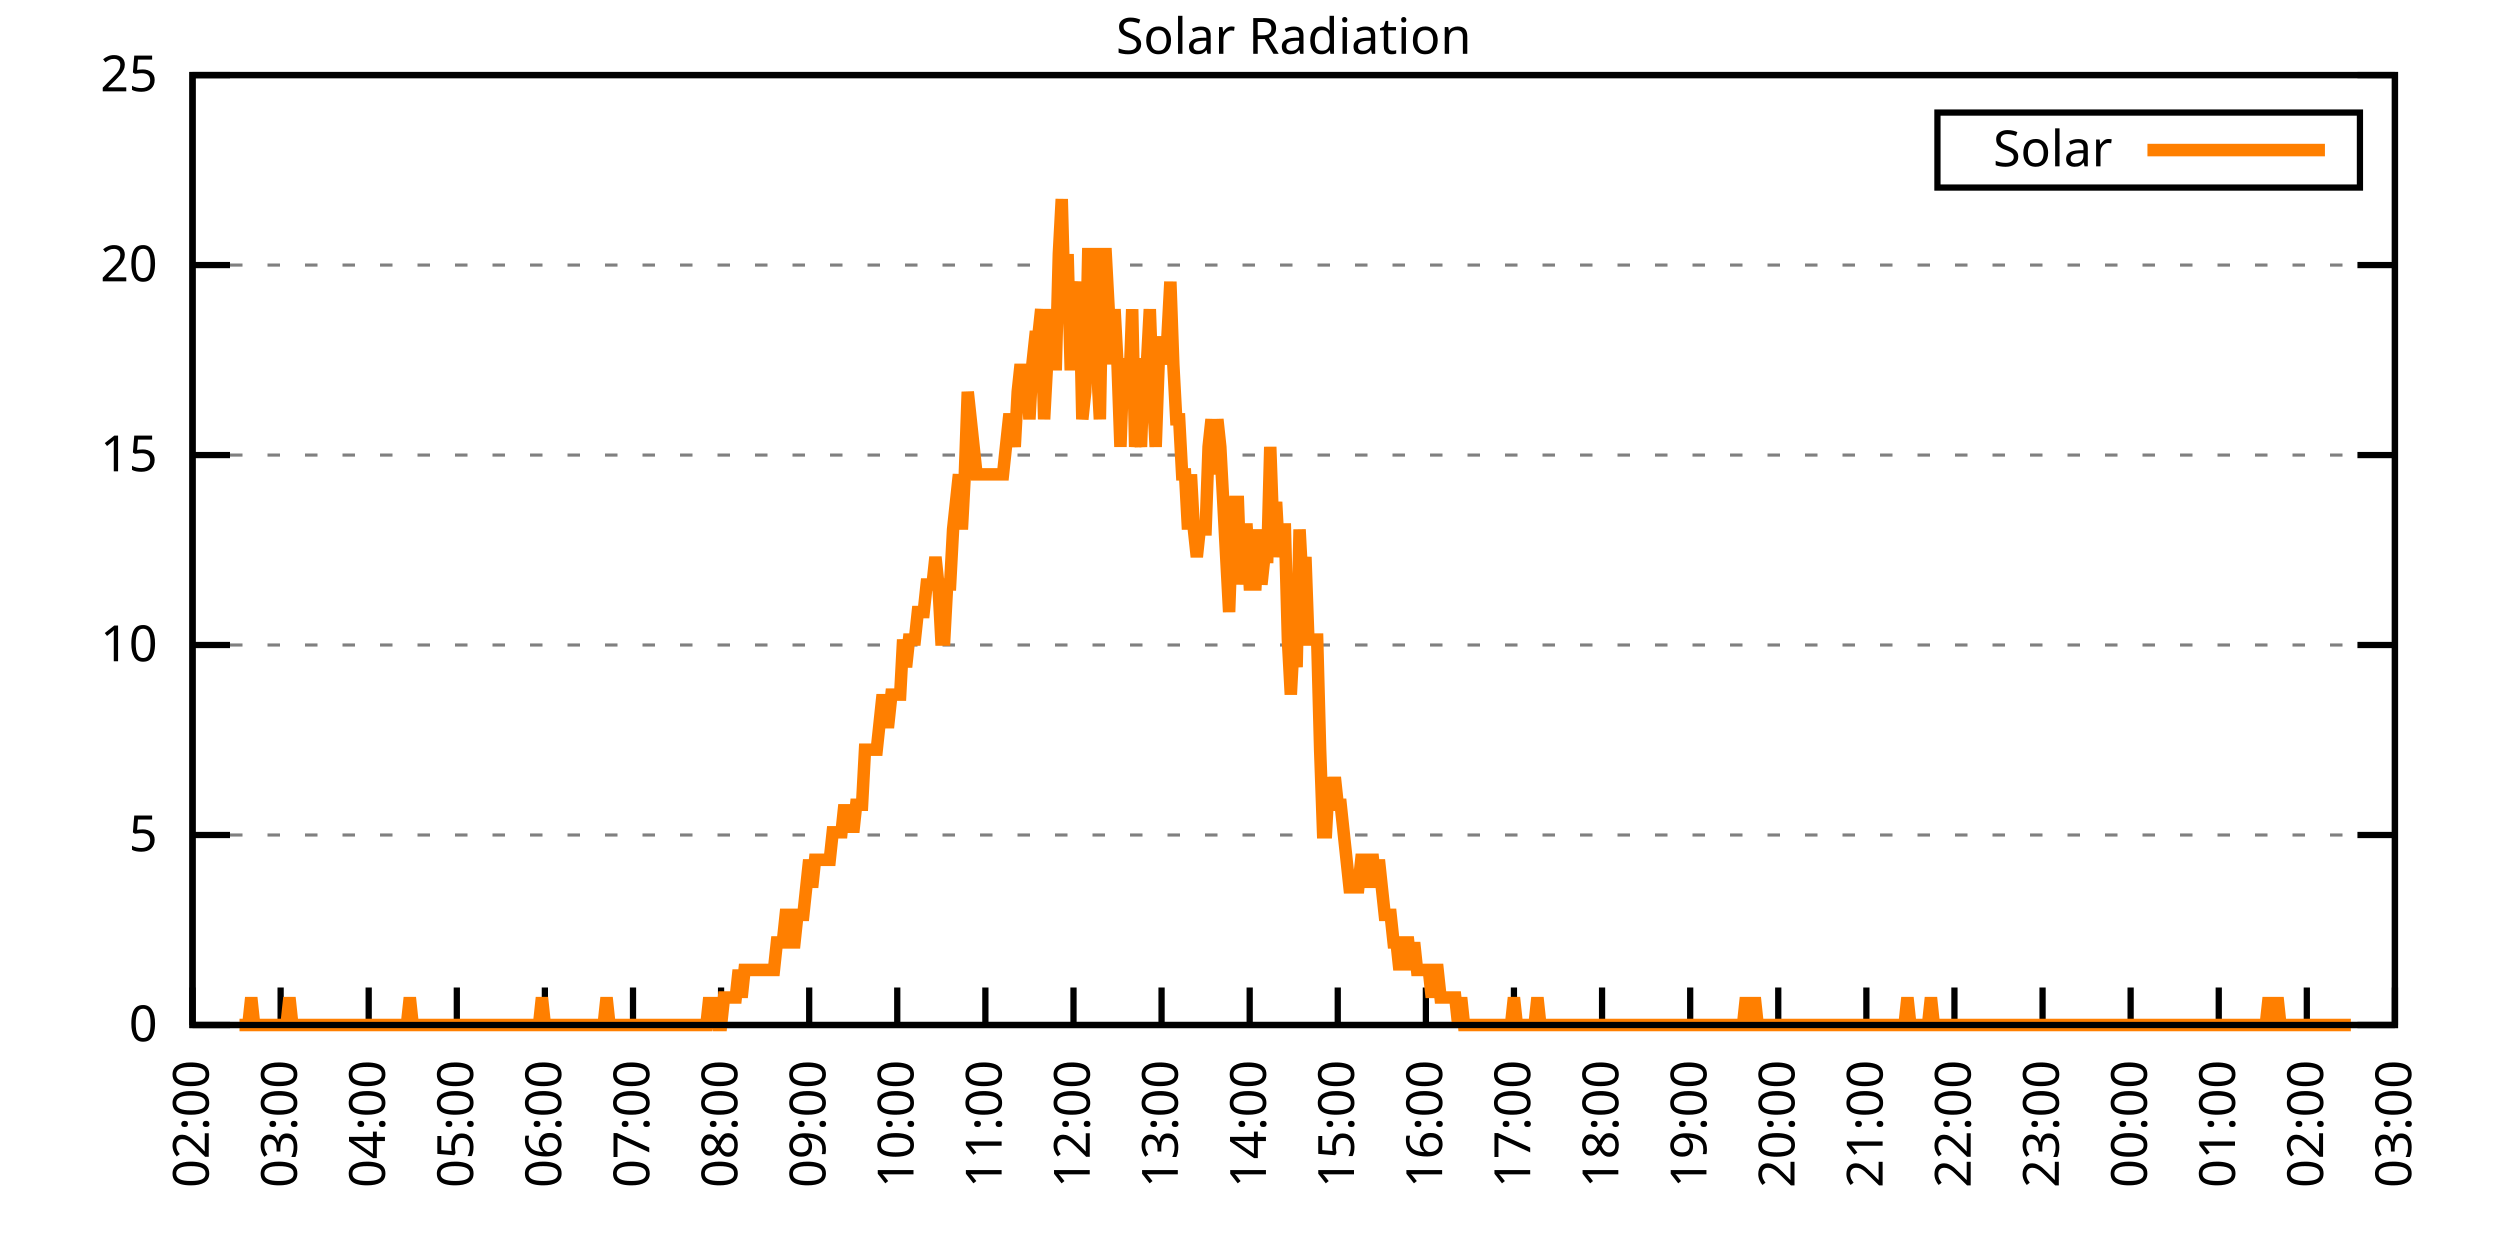
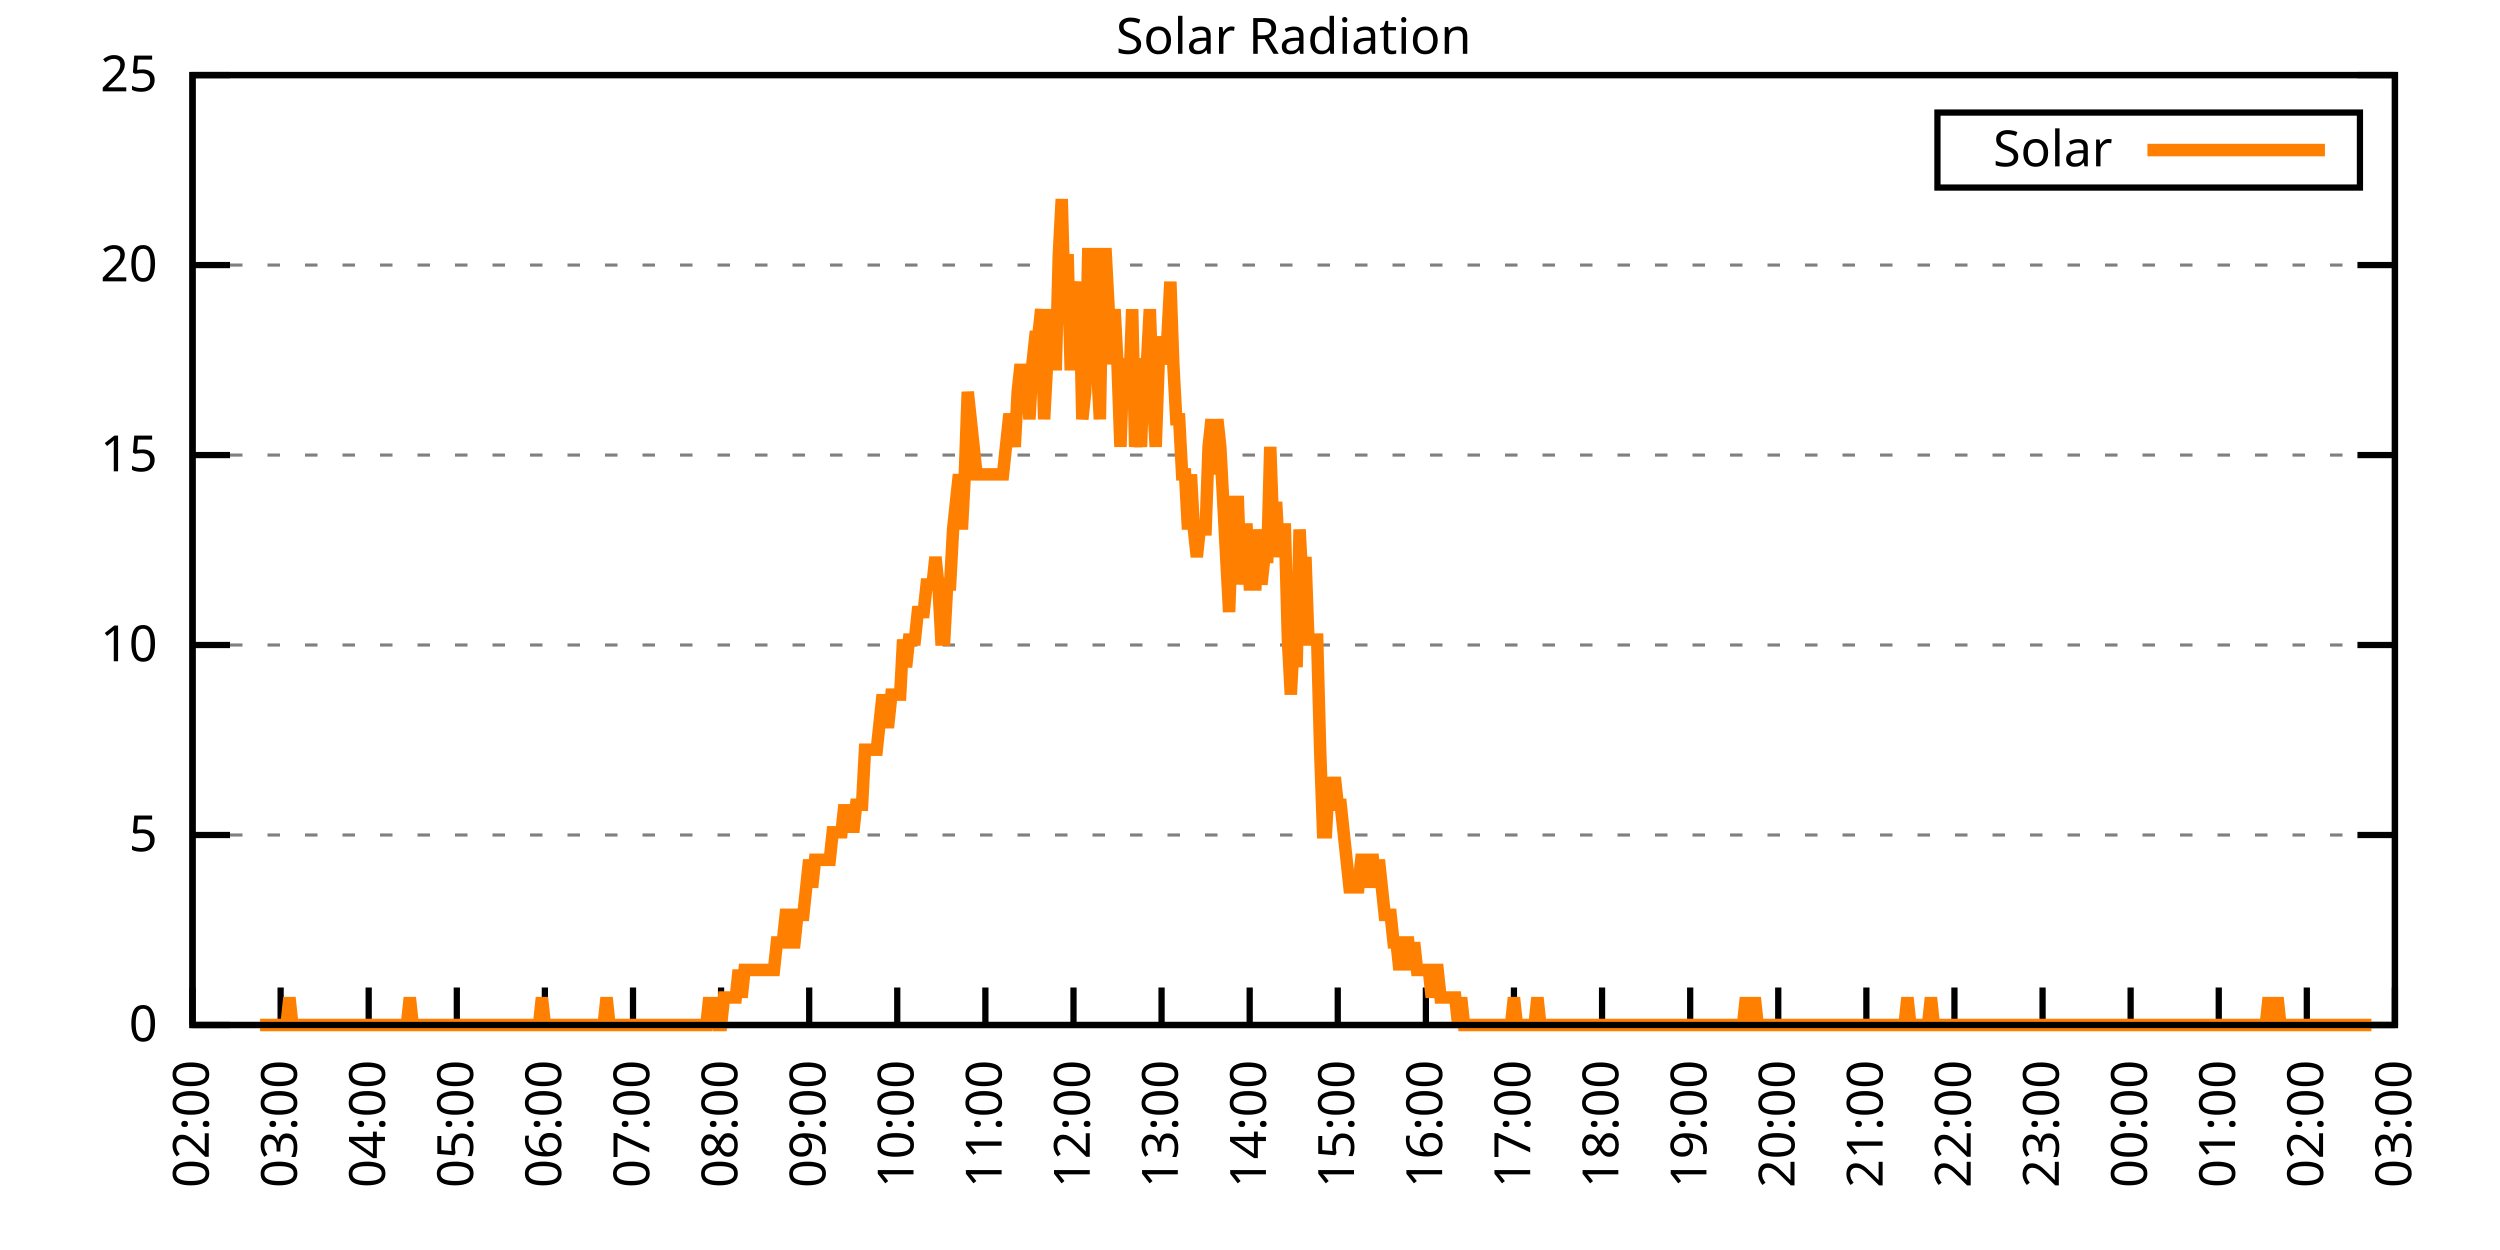
<svg xmlns="http://www.w3.org/2000/svg" xmlns:xlink="http://www.w3.org/1999/xlink" width="400" height="200" viewBox="0 0 400 200">
  <g id="gnuplot_canvas">
    <rect x="0" y="0" width="400" height="200" fill="none" />
    <defs>
      <circle id="gpDot" r="0.5" stroke-width="0.5" stroke="currentColor" />
      <path id="gpPt0" stroke-width="0.333" stroke="currentColor" d="M-1,0 h2 M0,-1 v2" />
      <path id="gpPt1" stroke-width="0.333" stroke="currentColor" d="M-1,-1 L1,1 M1,-1 L-1,1" />
      <path id="gpPt2" stroke-width="0.333" stroke="currentColor" d="M-1,0 L1,0 M0,-1 L0,1 M-1,-1 L1,1 M-1,1 L1,-1" />
      <rect id="gpPt3" stroke-width="0.333" stroke="currentColor" x="-1" y="-1" width="2" height="2" />
      <rect id="gpPt4" stroke-width="0.333" stroke="currentColor" fill="currentColor" x="-1" y="-1" width="2" height="2" />
      <circle id="gpPt5" stroke-width="0.333" stroke="currentColor" cx="0" cy="0" r="1" />
      <use xlink:href="#gpPt5" id="gpPt6" fill="currentColor" stroke="none" />
      <path id="gpPt7" stroke-width="0.333" stroke="currentColor" d="M0,-1.33 L-1.33,0.67 L1.33,0.67 z" />
      <use xlink:href="#gpPt7" id="gpPt8" fill="currentColor" stroke="none" />
      <use xlink:href="#gpPt7" id="gpPt9" stroke="currentColor" transform="rotate(180)" />
      <use xlink:href="#gpPt9" id="gpPt10" fill="currentColor" stroke="none" />
      <use xlink:href="#gpPt3" id="gpPt11" stroke="currentColor" transform="rotate(45)" />
      <use xlink:href="#gpPt11" id="gpPt12" fill="currentColor" stroke="none" />
      <path id="gpPt13" stroke-width="0.333" stroke="currentColor" d="M0,1.330 L1.265,0.411 L0.782,-1.067 L-0.782,-1.076 L-1.265,0.411 z" />
      <use xlink:href="#gpPt13" id="gpPt14" fill="currentColor" stroke="none" />
      <filter id="textbox" filterUnits="objectBoundingBox" x="0" y="0" height="1" width="1">
        <feFlood flood-color="white" flood-opacity="1" result="bgnd" />
        <feComposite in="SourceGraphic" in2="bgnd" operator="atop" />
      </filter>
      <filter id="greybox" filterUnits="objectBoundingBox" x="0" y="0" height="1" width="1">
        <feFlood flood-color="lightgrey" flood-opacity="1" result="grey" />
        <feComposite in="SourceGraphic" in2="grey" operator="atop" />
      </filter>
    </defs>
    <g fill="none" color="white" stroke="currentColor" stroke-width="1.00" stroke-linecap="butt" stroke-linejoin="miter">
</g>
    <g fill="none" color="black" stroke="currentColor" stroke-width="1.00" stroke-linecap="butt" stroke-linejoin="miter">
      <g stroke="none" shape-rendering="crispEdges">
        <polygon fill="rgb(255, 255, 255)" points="30.80,164.00 383.18,164.00 383.18,12.02 30.80,12.02 " />
      </g>
    </g>
    <g fill="none" color="black" stroke="currentColor" stroke-width="1.00" stroke-linecap="butt" stroke-linejoin="miter">
</g>
    <g fill="none" color="black" stroke="black" stroke-width="0.50" stroke-linecap="butt" stroke-linejoin="miter">
</g>
    <g fill="none" color="gray" stroke="currentColor" stroke-width="0.50" stroke-linecap="butt" stroke-linejoin="miter">
      <path stroke="gray" stroke-dasharray="2,4" class="gridline" d="M30.80,164.00 L383.19,164.00  " />
    </g>
    <g fill="none" color="gray" stroke="gray" stroke-width="1.00" stroke-linecap="butt" stroke-linejoin="miter">
</g>
    <g fill="none" color="black" stroke="currentColor" stroke-width="1.00" stroke-linecap="butt" stroke-linejoin="miter">
      <path stroke="black" d="M30.80,164.00 L36.80,164.00 M383.19,164.00 L377.19,164.00  " />
      <g transform="translate(25.20,166.60)" stroke="none" fill="black" font-family="Sans" font-size="8.00" text-anchor="end">
        <text>
          <tspan font-family="Sans"> 0</tspan>
        </text>
      </g>
    </g>
    <g fill="none" color="black" stroke="currentColor" stroke-width="1.00" stroke-linecap="butt" stroke-linejoin="miter">
</g>
    <g fill="none" color="black" stroke="black" stroke-width="0.50" stroke-linecap="butt" stroke-linejoin="miter">
</g>
    <g fill="none" color="gray" stroke="currentColor" stroke-width="0.50" stroke-linecap="butt" stroke-linejoin="miter">
      <path stroke="gray" stroke-dasharray="2,4" class="gridline" d="M30.80,133.60 L383.19,133.60  " />
    </g>
    <g fill="none" color="gray" stroke="gray" stroke-width="1.00" stroke-linecap="butt" stroke-linejoin="miter">
</g>
    <g fill="none" color="black" stroke="currentColor" stroke-width="1.00" stroke-linecap="butt" stroke-linejoin="miter">
      <path stroke="black" d="M30.80,133.60 L36.80,133.60 M383.19,133.60 L377.19,133.60  " />
      <g transform="translate(25.20,136.20)" stroke="none" fill="black" font-family="Sans" font-size="8.00" text-anchor="end">
        <text>
          <tspan font-family="Sans"> 5</tspan>
        </text>
      </g>
    </g>
    <g fill="none" color="black" stroke="currentColor" stroke-width="1.00" stroke-linecap="butt" stroke-linejoin="miter">
</g>
    <g fill="none" color="black" stroke="black" stroke-width="0.50" stroke-linecap="butt" stroke-linejoin="miter">
</g>
    <g fill="none" color="gray" stroke="currentColor" stroke-width="0.50" stroke-linecap="butt" stroke-linejoin="miter">
      <path stroke="gray" stroke-dasharray="2,4" class="gridline" d="M30.80,103.20 L383.19,103.20  " />
    </g>
    <g fill="none" color="gray" stroke="gray" stroke-width="1.00" stroke-linecap="butt" stroke-linejoin="miter">
</g>
    <g fill="none" color="black" stroke="currentColor" stroke-width="1.00" stroke-linecap="butt" stroke-linejoin="miter">
      <path stroke="black" d="M30.80,103.20 L36.80,103.20 M383.19,103.20 L377.19,103.20  " />
      <g transform="translate(25.20,105.80)" stroke="none" fill="black" font-family="Sans" font-size="8.00" text-anchor="end">
        <text>
          <tspan font-family="Sans"> 10</tspan>
        </text>
      </g>
    </g>
    <g fill="none" color="black" stroke="currentColor" stroke-width="1.00" stroke-linecap="butt" stroke-linejoin="miter">
</g>
    <g fill="none" color="black" stroke="black" stroke-width="0.50" stroke-linecap="butt" stroke-linejoin="miter">
</g>
    <g fill="none" color="gray" stroke="currentColor" stroke-width="0.50" stroke-linecap="butt" stroke-linejoin="miter">
      <path stroke="gray" stroke-dasharray="2,4" class="gridline" d="M30.80,72.81 L383.19,72.81  " />
    </g>
    <g fill="none" color="gray" stroke="gray" stroke-width="1.00" stroke-linecap="butt" stroke-linejoin="miter">
</g>
    <g fill="none" color="black" stroke="currentColor" stroke-width="1.00" stroke-linecap="butt" stroke-linejoin="miter">
      <path stroke="black" d="M30.80,72.81 L36.80,72.81 M383.19,72.81 L377.19,72.81  " />
      <g transform="translate(25.20,75.41)" stroke="none" fill="black" font-family="Sans" font-size="8.00" text-anchor="end">
        <text>
          <tspan font-family="Sans"> 15</tspan>
        </text>
      </g>
    </g>
    <g fill="none" color="black" stroke="currentColor" stroke-width="1.00" stroke-linecap="butt" stroke-linejoin="miter">
</g>
    <g fill="none" color="black" stroke="black" stroke-width="0.50" stroke-linecap="butt" stroke-linejoin="miter">
</g>
    <g fill="none" color="gray" stroke="currentColor" stroke-width="0.50" stroke-linecap="butt" stroke-linejoin="miter">
      <path stroke="gray" stroke-dasharray="2,4" class="gridline" d="M30.80,42.41 L383.19,42.41  " />
    </g>
    <g fill="none" color="gray" stroke="gray" stroke-width="1.00" stroke-linecap="butt" stroke-linejoin="miter">
</g>
    <g fill="none" color="black" stroke="currentColor" stroke-width="1.00" stroke-linecap="butt" stroke-linejoin="miter">
      <path stroke="black" d="M30.80,42.41 L36.80,42.41 M383.19,42.41 L377.19,42.41  " />
      <g transform="translate(25.20,45.01)" stroke="none" fill="black" font-family="Sans" font-size="8.00" text-anchor="end">
        <text>
          <tspan font-family="Sans"> 20</tspan>
        </text>
      </g>
    </g>
    <g fill="none" color="black" stroke="currentColor" stroke-width="1.00" stroke-linecap="butt" stroke-linejoin="miter">
</g>
    <g fill="none" color="black" stroke="black" stroke-width="0.50" stroke-linecap="butt" stroke-linejoin="miter">
</g>
    <g fill="none" color="gray" stroke="currentColor" stroke-width="0.50" stroke-linecap="butt" stroke-linejoin="miter">
      <path stroke="gray" stroke-dasharray="2,4" class="gridline" d="M30.80,12.01 L383.19,12.01  " />
    </g>
    <g fill="none" color="gray" stroke="gray" stroke-width="1.00" stroke-linecap="butt" stroke-linejoin="miter">
</g>
    <g fill="none" color="black" stroke="currentColor" stroke-width="1.00" stroke-linecap="butt" stroke-linejoin="miter">
      <path stroke="black" d="M30.80,12.01 L36.80,12.01 M383.19,12.01 L377.19,12.01  " />
      <g transform="translate(25.20,14.61)" stroke="none" fill="black" font-family="Sans" font-size="8.00" text-anchor="end">
        <text>
          <tspan font-family="Sans"> 25</tspan>
        </text>
      </g>
    </g>
    <g fill="none" color="black" stroke="currentColor" stroke-width="1.00" stroke-linecap="butt" stroke-linejoin="miter">
      <path stroke="black" d="M30.80,164.00 L30.80,158.00  " />
      <g transform="translate(33.40,169.60) rotate(270.00)" stroke="none" fill="black" font-family="Sans" font-size="8.00" text-anchor="end">
        <text>
          <tspan font-family="Sans">02:00</tspan>
        </text>
      </g>
    </g>
    <g fill="none" color="black" stroke="currentColor" stroke-width="1.00" stroke-linecap="butt" stroke-linejoin="miter">
      <path stroke="black" d="M44.90,164.00 L44.90,158.00  " />
      <g transform="translate(47.50,169.60) rotate(270.00)" stroke="none" fill="black" font-family="Sans" font-size="8.00" text-anchor="end">
        <text>
          <tspan font-family="Sans">03:00</tspan>
        </text>
      </g>
    </g>
    <g fill="none" color="black" stroke="currentColor" stroke-width="1.00" stroke-linecap="butt" stroke-linejoin="miter">
      <path stroke="black" d="M58.99,164.00 L58.99,158.00  " />
      <g transform="translate(61.59,169.60) rotate(270.00)" stroke="none" fill="black" font-family="Sans" font-size="8.00" text-anchor="end">
        <text>
          <tspan font-family="Sans">04:00</tspan>
        </text>
      </g>
    </g>
    <g fill="none" color="black" stroke="currentColor" stroke-width="1.00" stroke-linecap="butt" stroke-linejoin="miter">
      <path stroke="black" d="M73.09,164.00 L73.09,158.00  " />
      <g transform="translate(75.69,169.60) rotate(270.00)" stroke="none" fill="black" font-family="Sans" font-size="8.00" text-anchor="end">
        <text>
          <tspan font-family="Sans">05:00</tspan>
        </text>
      </g>
    </g>
    <g fill="none" color="black" stroke="currentColor" stroke-width="1.00" stroke-linecap="butt" stroke-linejoin="miter">
      <path stroke="black" d="M87.18,164.00 L87.18,158.00  " />
      <g transform="translate(89.78,169.60) rotate(270.00)" stroke="none" fill="black" font-family="Sans" font-size="8.00" text-anchor="end">
        <text>
          <tspan font-family="Sans">06:00</tspan>
        </text>
      </g>
    </g>
    <g fill="none" color="black" stroke="currentColor" stroke-width="1.00" stroke-linecap="butt" stroke-linejoin="miter">
      <path stroke="black" d="M101.28,164.00 L101.28,158.00  " />
      <g transform="translate(103.88,169.60) rotate(270.00)" stroke="none" fill="black" font-family="Sans" font-size="8.00" text-anchor="end">
        <text>
          <tspan font-family="Sans">07:00</tspan>
        </text>
      </g>
    </g>
    <g fill="none" color="black" stroke="currentColor" stroke-width="1.00" stroke-linecap="butt" stroke-linejoin="miter">
      <path stroke="black" d="M115.37,164.00 L115.37,158.00  " />
      <g transform="translate(117.97,169.60) rotate(270.00)" stroke="none" fill="black" font-family="Sans" font-size="8.00" text-anchor="end">
        <text>
          <tspan font-family="Sans">08:00</tspan>
        </text>
      </g>
    </g>
    <g fill="none" color="black" stroke="currentColor" stroke-width="1.00" stroke-linecap="butt" stroke-linejoin="miter">
      <path stroke="black" d="M129.47,164.00 L129.47,158.00  " />
      <g transform="translate(132.07,169.60) rotate(270.00)" stroke="none" fill="black" font-family="Sans" font-size="8.00" text-anchor="end">
        <text>
          <tspan font-family="Sans">09:00</tspan>
        </text>
      </g>
    </g>
    <g fill="none" color="black" stroke="currentColor" stroke-width="1.00" stroke-linecap="butt" stroke-linejoin="miter">
      <path stroke="black" d="M143.56,164.00 L143.56,158.00  " />
      <g transform="translate(146.16,169.60) rotate(270.00)" stroke="none" fill="black" font-family="Sans" font-size="8.00" text-anchor="end">
        <text>
          <tspan font-family="Sans">10:00</tspan>
        </text>
      </g>
    </g>
    <g fill="none" color="black" stroke="currentColor" stroke-width="1.00" stroke-linecap="butt" stroke-linejoin="miter">
      <path stroke="black" d="M157.66,164.00 L157.66,158.00  " />
      <g transform="translate(160.26,169.60) rotate(270.00)" stroke="none" fill="black" font-family="Sans" font-size="8.00" text-anchor="end">
        <text>
          <tspan font-family="Sans">11:00</tspan>
        </text>
      </g>
    </g>
    <g fill="none" color="black" stroke="currentColor" stroke-width="1.00" stroke-linecap="butt" stroke-linejoin="miter">
      <path stroke="black" d="M171.76,164.00 L171.76,158.00  " />
      <g transform="translate(174.36,169.60) rotate(270.00)" stroke="none" fill="black" font-family="Sans" font-size="8.00" text-anchor="end">
        <text>
          <tspan font-family="Sans">12:00</tspan>
        </text>
      </g>
    </g>
    <g fill="none" color="black" stroke="currentColor" stroke-width="1.00" stroke-linecap="butt" stroke-linejoin="miter">
      <path stroke="black" d="M185.85,164.00 L185.85,158.00  " />
      <g transform="translate(188.45,169.60) rotate(270.00)" stroke="none" fill="black" font-family="Sans" font-size="8.00" text-anchor="end">
        <text>
          <tspan font-family="Sans">13:00</tspan>
        </text>
      </g>
    </g>
    <g fill="none" color="black" stroke="currentColor" stroke-width="1.00" stroke-linecap="butt" stroke-linejoin="miter">
      <path stroke="black" d="M199.95,164.00 L199.95,158.00  " />
      <g transform="translate(202.55,169.60) rotate(270.00)" stroke="none" fill="black" font-family="Sans" font-size="8.00" text-anchor="end">
        <text>
          <tspan font-family="Sans">14:00</tspan>
        </text>
      </g>
    </g>
    <g fill="none" color="black" stroke="currentColor" stroke-width="1.00" stroke-linecap="butt" stroke-linejoin="miter">
      <path stroke="black" d="M214.04,164.00 L214.04,158.00  " />
      <g transform="translate(216.64,169.60) rotate(270.00)" stroke="none" fill="black" font-family="Sans" font-size="8.00" text-anchor="end">
        <text>
          <tspan font-family="Sans">15:00</tspan>
        </text>
      </g>
    </g>
    <g fill="none" color="black" stroke="currentColor" stroke-width="1.00" stroke-linecap="butt" stroke-linejoin="miter">
      <path stroke="black" d="M228.14,164.00 L228.14,158.00  " />
      <g transform="translate(230.74,169.60) rotate(270.00)" stroke="none" fill="black" font-family="Sans" font-size="8.00" text-anchor="end">
        <text>
          <tspan font-family="Sans">16:00</tspan>
        </text>
      </g>
    </g>
    <g fill="none" color="black" stroke="currentColor" stroke-width="1.00" stroke-linecap="butt" stroke-linejoin="miter">
      <path stroke="black" d="M242.23,164.00 L242.23,158.00  " />
      <g transform="translate(244.83,169.60) rotate(270.00)" stroke="none" fill="black" font-family="Sans" font-size="8.00" text-anchor="end">
        <text>
          <tspan font-family="Sans">17:00</tspan>
        </text>
      </g>
    </g>
    <g fill="none" color="black" stroke="currentColor" stroke-width="1.00" stroke-linecap="butt" stroke-linejoin="miter">
      <path stroke="black" d="M256.33,164.00 L256.33,158.00  " />
      <g transform="translate(258.93,169.60) rotate(270.00)" stroke="none" fill="black" font-family="Sans" font-size="8.00" text-anchor="end">
        <text>
          <tspan font-family="Sans">18:00</tspan>
        </text>
      </g>
    </g>
    <g fill="none" color="black" stroke="currentColor" stroke-width="1.00" stroke-linecap="butt" stroke-linejoin="miter">
      <path stroke="black" d="M270.43,164.00 L270.43,158.00  " />
      <g transform="translate(273.03,169.60) rotate(270.00)" stroke="none" fill="black" font-family="Sans" font-size="8.00" text-anchor="end">
        <text>
          <tspan font-family="Sans">19:00</tspan>
        </text>
      </g>
    </g>
    <g fill="none" color="black" stroke="currentColor" stroke-width="1.00" stroke-linecap="butt" stroke-linejoin="miter">
      <path stroke="black" d="M284.52,164.00 L284.52,158.00  " />
      <g transform="translate(287.12,169.60) rotate(270.00)" stroke="none" fill="black" font-family="Sans" font-size="8.00" text-anchor="end">
        <text>
          <tspan font-family="Sans">20:00</tspan>
        </text>
      </g>
    </g>
    <g fill="none" color="black" stroke="currentColor" stroke-width="1.00" stroke-linecap="butt" stroke-linejoin="miter">
      <path stroke="black" d="M298.62,164.00 L298.62,158.00  " />
      <g transform="translate(301.22,169.60) rotate(270.00)" stroke="none" fill="black" font-family="Sans" font-size="8.00" text-anchor="end">
        <text>
          <tspan font-family="Sans">21:00</tspan>
        </text>
      </g>
    </g>
    <g fill="none" color="black" stroke="currentColor" stroke-width="1.00" stroke-linecap="butt" stroke-linejoin="miter">
      <path stroke="black" d="M312.71,164.00 L312.71,158.00  " />
      <g transform="translate(315.31,169.60) rotate(270.00)" stroke="none" fill="black" font-family="Sans" font-size="8.00" text-anchor="end">
        <text>
          <tspan font-family="Sans">22:00</tspan>
        </text>
      </g>
    </g>
    <g fill="none" color="black" stroke="currentColor" stroke-width="1.00" stroke-linecap="butt" stroke-linejoin="miter">
      <path stroke="black" d="M326.81,164.00 L326.81,158.00  " />
      <g transform="translate(329.41,169.60) rotate(270.00)" stroke="none" fill="black" font-family="Sans" font-size="8.00" text-anchor="end">
        <text>
          <tspan font-family="Sans">23:00</tspan>
        </text>
      </g>
    </g>
    <g fill="none" color="black" stroke="currentColor" stroke-width="1.00" stroke-linecap="butt" stroke-linejoin="miter">
      <path stroke="black" d="M340.90,164.00 L340.90,158.00  " />
      <g transform="translate(343.50,169.60) rotate(270.00)" stroke="none" fill="black" font-family="Sans" font-size="8.00" text-anchor="end">
        <text>
          <tspan font-family="Sans">00:00</tspan>
        </text>
      </g>
    </g>
    <g fill="none" color="black" stroke="currentColor" stroke-width="1.00" stroke-linecap="butt" stroke-linejoin="miter">
      <path stroke="black" d="M355.00,164.00 L355.00,158.00  " />
      <g transform="translate(357.60,169.60) rotate(270.00)" stroke="none" fill="black" font-family="Sans" font-size="8.00" text-anchor="end">
        <text>
          <tspan font-family="Sans">01:00</tspan>
        </text>
      </g>
    </g>
    <g fill="none" color="black" stroke="currentColor" stroke-width="1.00" stroke-linecap="butt" stroke-linejoin="miter">
      <path stroke="black" d="M369.09,164.00 L369.09,158.00  " />
      <g transform="translate(371.69,169.60) rotate(270.00)" stroke="none" fill="black" font-family="Sans" font-size="8.00" text-anchor="end">
        <text>
          <tspan font-family="Sans">02:00</tspan>
        </text>
      </g>
    </g>
    <g fill="none" color="black" stroke="currentColor" stroke-width="1.00" stroke-linecap="butt" stroke-linejoin="miter">
      <path stroke="black" d="M383.19,164.00 L383.19,158.00  " />
      <g transform="translate(385.79,169.60) rotate(270.00)" stroke="none" fill="black" font-family="Sans" font-size="8.00" text-anchor="end">
        <text>
          <tspan font-family="Sans">03:00</tspan>
        </text>
      </g>
    </g>
    <g fill="none" color="black" stroke="currentColor" stroke-width="1.00" stroke-linecap="butt" stroke-linejoin="miter">
</g>
    <g fill="none" color="black" stroke="currentColor" stroke-width="1.00" stroke-linecap="butt" stroke-linejoin="miter">
      <path stroke="black" d="M30.80,12.01 L30.80,164.00 L383.19,164.00 L383.19,12.01 L30.80,12.01 Z  " />
    </g>
    <g fill="none" color="black" stroke="currentColor" stroke-width="1.00" stroke-linecap="butt" stroke-linejoin="miter">
</g>
    <g fill="none" color="black" stroke="currentColor" stroke-width="1.00" stroke-linecap="butt" stroke-linejoin="miter">
      <path stroke="black" d="M309.99,30.01 L309.99,18.01 L377.59,18.01 L377.59,30.01 L309.99,30.01 Z  " />
    </g>
    <g id="Solar_Radiation_plot_1">
      <g fill="none" color="white" stroke="black" stroke-width="2.00" stroke-linecap="butt" stroke-linejoin="miter">
</g>
      <g fill="none" color="black" stroke="currentColor" stroke-width="2.00" stroke-linecap="butt" stroke-linejoin="miter">
        <g transform="translate(337.99,26.61)" stroke="none" fill="black" font-family="Sans" font-size="8.00" text-anchor="end">
          <text>
            <tspan font-family="Sans">Solar</tspan>
          </text>
        </g>
      </g>
      <g fill="none" color="black" stroke="currentColor" stroke-width="2.00" stroke-linecap="butt" stroke-linejoin="miter">
-         <path stroke="rgb(255, 127,   0)" d="M343.59,24.01 L371.99,24.01 M38.32,164.00 L38.79,164.00 L39.26,164.00 L39.73,164.00 L40.20,159.60 L40.67,164.00   L41.14,164.00 L41.61,164.00 L42.08,164.00 L42.55,164.00 L43.02,164.00 L43.49,164.00 L43.96,164.00 L44.43,164.00   L44.90,164.00 L45.37,164.00 L45.84,164.00 L46.31,159.60 L46.78,164.00 L47.24,164.00 L47.71,164.00 L48.18,164.00   L48.65,164.00 L49.12,164.00 L49.59,164.00 L50.06,164.00 L50.53,164.00 L51.00,164.00 L51.47,164.00 L51.94,164.00   L52.41,164.00 L52.88,164.00 L53.35,164.00 L53.82,164.00 L54.29,164.00 L54.76,164.00 L55.23,164.00 L55.70,164.00   L56.17,164.00 L56.64,164.00 L57.11,164.00 L57.58,164.00 L58.05,164.00 L58.52,164.00 L58.99,164.00 L59.46,164.00   L59.93,164.00 L60.40,164.00 L60.87,164.00 L61.34,164.00 L61.81,164.00 L62.28,164.00 L62.75,164.00 L63.22,164.00   L63.69,164.00 L64.16,164.00 L64.63,164.00 L65.10,164.00 L65.57,159.60 L66.04,164.00 L66.51,164.00 L66.98,164.00   L67.45,164.00 L67.92,164.00 L68.39,164.00 L68.86,164.00 L69.33,164.00 L69.80,164.00 L70.27,164.00 L70.74,164.00   L71.21,164.00 L71.68,164.00 L72.15,164.00 L72.62,164.00 L73.09,164.00 L73.56,164.00 L74.03,164.00 L74.50,164.00   L74.97,164.00 L75.44,164.00 L75.91,164.00 L76.38,164.00 L76.85,164.00 L77.32,164.00 L77.79,164.00 L78.26,164.00   L78.73,164.00 L79.19,164.00 L79.66,164.00 L80.13,164.00 L80.60,164.00 L81.07,164.00 L81.54,164.00 L82.01,164.00   L82.48,164.00 L82.95,164.00 L83.42,164.00 L83.89,164.00 L84.36,164.00 L84.83,164.00 L85.30,164.00 L85.77,164.00   L86.24,164.00 L86.71,159.60 L87.18,164.00 L87.65,164.00 L88.12,164.00 L88.59,164.00 L89.06,164.00 L89.53,164.00   L90.00,164.00 L90.47,164.00 L90.94,164.00 L91.41,164.00 L91.88,164.00 L92.35,164.00 L92.82,164.00 L93.29,164.00   L93.76,164.00 L94.23,164.00 L94.70,164.00 L95.17,164.00 L95.64,164.00 L96.11,164.00 L96.58,164.00 L97.05,159.60   L97.52,164.00 L97.99,164.00 L98.46,164.00 L98.93,164.00 L99.40,164.00 L99.87,164.00 L100.34,164.00 L100.81,164.00   L101.28,164.00 L101.75,164.00 L102.22,164.00 L102.69,164.00 L103.16,164.00 L103.63,164.00 L104.10,164.00 L104.57,164.00   L105.04,164.00 L105.51,164.00 L105.98,164.00 L106.45,164.00 L106.92,164.00 L107.39,164.00 L107.86,164.00 L108.33,164.00   L108.80,164.00 L109.27,164.00 L109.74,164.00 L110.21,164.00 L110.68,164.00 L111.14,164.00 L111.61,164.00 L112.08,164.00   L112.55,164.00 L113.02,164.00 L113.49,159.60 L113.96,164.00 L114.43,159.60 L114.90,164.00 L115.37,164.00 L115.84,159.60   L116.31,159.60 L116.78,159.60 L117.25,159.60 L117.72,159.60 L118.19,155.19 L118.66,159.60 L119.13,155.19 L119.60,155.19   L120.07,155.19 L120.54,155.19 L121.01,155.19 L121.48,155.19 L121.95,155.19 L122.42,155.19 L122.89,155.19 L123.36,155.19   L123.83,155.19 L124.30,150.79 L124.77,150.79 L125.24,150.79 L125.71,146.38 L126.18,146.38 L126.65,150.79 L127.12,150.79   L127.59,146.38 L128.06,146.38 L128.53,146.38 L129.00,141.98 L129.47,137.57 L129.94,141.98 L130.41,137.57 L130.88,137.57   L131.35,137.57 L131.82,137.57 L132.29,137.57 L132.76,137.57 L133.23,133.17 L133.70,133.17 L134.17,133.17 L134.64,133.17   L135.11,128.76 L135.58,133.17 L136.05,128.76 L136.52,133.17 L136.99,128.76 L137.46,128.76 L137.93,128.76 L138.40,119.95   L138.87,119.95 L139.34,119.95 L139.81,119.95 L140.28,119.95 L140.75,115.55 L141.22,111.14 L141.69,115.55 L142.16,115.55   L142.63,111.14 L143.09,111.14 L143.56,111.14 L144.03,111.14 L144.50,102.33 L144.97,106.74 L145.44,102.33 L145.91,102.33   L146.38,102.33 L146.85,97.93 L147.32,97.93 L147.79,97.93 L148.26,93.52 L148.73,93.52 L149.20,93.52 L149.67,89.12   L150.14,93.52 L150.61,102.33 L151.08,102.33 L151.55,93.52 L152.02,93.52 L152.49,84.71 L152.96,80.31 L153.43,75.90   L153.90,84.71 L154.37,75.90 L154.84,62.69 L155.31,67.09 L155.78,71.50 L156.25,75.90 L156.72,75.90 L157.19,75.90   L157.66,75.90 L158.13,75.90 L158.60,75.90 L159.07,75.90 L159.54,75.90 L160.01,75.90 L160.48,75.90 L160.95,71.50   L161.42,67.09 L161.89,67.09 L162.36,71.50 L162.83,62.69 L163.30,58.28 L163.77,62.69 L164.24,58.28 L164.71,67.09   L165.18,58.28 L165.65,53.88 L166.12,53.88 L166.59,49.47 L167.06,67.09 L167.53,58.28 L168.00,49.47 L168.47,58.28   L168.94,58.28 L169.41,40.66 L169.88,31.85 L170.35,49.47 L170.82,40.66 L171.29,58.28 L171.76,58.28 L172.23,49.47   L172.70,45.07 L173.17,67.09 L173.64,62.69 L174.11,40.66 L174.58,40.66 L175.04,58.28 L175.51,58.28 L175.98,67.09   L176.45,40.66 L176.92,40.66 L177.39,49.47 L177.86,58.28 L178.33,49.47 L178.80,58.28 L179.27,71.50 L179.74,58.28   L180.21,58.28 L180.68,62.69 L181.15,49.47 L181.62,71.50 L182.09,67.09 L182.56,71.50 L183.03,58.28 L183.50,58.28   L183.97,49.47 L184.44,62.69 L184.91,71.50 L185.38,58.28 L185.85,53.88 L186.32,58.28 L186.79,53.88 L187.26,45.07   L187.73,58.28 L188.20,67.09 L188.67,67.09 L189.14,75.90 L189.61,75.90 L190.08,84.71 L190.55,75.90 L191.02,84.71   L191.49,89.12 L191.96,84.71 L192.43,84.71 L192.90,84.71 L193.37,71.50 L193.84,67.09 L194.31,75.90 L194.78,67.09   L195.25,71.50 L195.72,80.31 L196.19,89.12 L196.66,97.93 L197.13,84.71 L197.60,80.31 L198.07,80.31 L198.54,93.52   L199.01,84.71 L199.48,84.71 L199.95,93.52 L200.42,93.52 L200.89,93.52 L201.36,84.71 L201.83,93.52 L202.30,89.12   L202.77,89.12 L203.24,71.50 L203.71,84.71 L204.18,80.31 L204.65,89.12 L205.12,84.71 L205.59,84.71 L206.06,102.33   L206.53,111.14 L207.00,102.33 L207.46,106.74 L207.93,84.71 L208.40,93.52 L208.87,89.12 L209.34,102.33 L209.81,102.33   L210.28,102.33 L210.75,102.33 L211.22,119.95 L211.69,133.17 L212.16,133.17 L212.63,124.36 L213.10,128.76 L213.57,124.36   L214.04,128.76 L214.51,128.76 L214.98,133.17 L215.45,137.57 L215.92,141.98 L216.39,141.98 L216.86,141.98 L217.33,141.98   L217.80,137.57 L218.27,137.57 L218.74,141.98 L219.21,137.57 L219.68,137.57 L220.15,141.98 L220.62,137.57 L221.09,141.98   L221.56,146.38 L222.03,146.38 L222.50,146.38 L222.97,150.79 L223.44,150.79 L223.91,155.19 L224.38,150.79 L224.85,150.79   L225.32,150.79 L225.79,155.19 L226.26,150.79 L226.73,155.19 L227.20,155.19 L227.67,155.19 L228.14,155.19 L228.61,155.19   L229.08,159.60 L229.55,155.19 L230.02,155.19 L230.49,159.60 L230.96,159.60 L231.43,159.60 L231.90,159.60 L232.37,159.60   L232.84,159.60 L233.31,164.00 L233.78,159.60 L234.25,164.00 L234.72,164.00 L235.19,164.00 L235.66,164.00 L236.13,164.00   L236.60,164.00 L237.07,164.00 L237.54,164.00 L238.01,164.00 L238.48,164.00 L238.95,164.00 L239.41,164.00 L239.88,164.00   L240.35,164.00 L240.82,164.00 L241.29,164.00 L241.76,164.00 L242.23,159.60 L242.70,164.00 L243.17,164.00 L243.64,164.00   L244.11,164.00 L244.58,164.00 L245.05,164.00 L245.52,164.00 L245.99,159.60 L246.46,164.00 L246.93,164.00 L247.40,164.00   L247.87,164.00 L248.34,164.00 L248.81,164.00 L249.28,164.00 L249.75,164.00 L250.22,164.00 L250.69,164.00 L251.16,164.00   L251.63,164.00 L252.10,164.00 L252.57,164.00 L253.04,164.00 L253.51,164.00 L253.98,164.00 L254.45,164.00 L254.92,164.00   L255.39,164.00 L255.86,164.00 L256.33,164.00 L256.80,164.00 L257.27,164.00 L257.74,164.00 L258.21,164.00 L258.68,164.00   L259.15,164.00 L259.62,164.00 L260.09,164.00 L260.56,164.00 L261.03,164.00 L261.50,164.00 L261.97,164.00 L262.44,164.00   L262.91,164.00 L263.38,164.00 L263.85,164.00 L264.32,164.00 L264.79,164.00 L265.26,164.00 L265.73,164.00 L266.20,164.00   L266.67,164.00 L267.14,164.00 L267.61,164.00 L268.08,164.00 L268.55,164.00 L269.02,164.00 L269.49,164.00 L269.96,164.00   L270.43,164.00 L270.90,164.00 L271.36,164.00 L271.83,164.00 L272.30,164.00 L272.77,164.00 L273.24,164.00 L273.71,164.00   L274.18,164.00 L274.65,164.00 L275.12,164.00 L275.59,164.00 L276.06,164.00 L276.53,164.00 L277.00,164.00 L277.47,164.00   L277.94,164.00 L278.41,164.00 L278.88,164.00 L279.35,159.60 L279.82,164.00 L280.29,164.00 L280.76,159.60 L281.23,164.00   L281.70,164.00 L282.17,164.00 L282.64,164.00 L283.11,164.00 L283.58,164.00 L284.05,164.00 L284.52,164.00 L284.99,164.00   L285.46,164.00 L285.93,164.00 L286.40,164.00 L286.87,164.00 L287.34,164.00 L287.81,164.00 L288.28,164.00 L288.75,164.00   L289.22,164.00 L289.69,164.00 L290.16,164.00 L290.63,164.00 L291.10,164.00 L291.57,164.00 L292.04,164.00 L292.51,164.00   L292.98,164.00 L293.45,164.00 L293.92,164.00 L294.39,164.00 L294.86,164.00 L295.33,164.00 L295.80,164.00 L296.27,164.00   L296.74,164.00 L297.21,164.00 L297.68,164.00 L298.15,164.00 L298.62,164.00 L299.09,164.00 L299.56,164.00 L300.03,164.00   L300.50,164.00 L300.97,164.00 L301.44,164.00 L301.91,164.00 L302.38,164.00 L302.85,164.00 L303.31,164.00 L303.78,164.00   L304.25,164.00 L304.72,164.00 L305.19,159.60 L305.66,164.00 L306.13,164.00 L306.60,164.00 L307.07,164.00 L307.54,164.00   L308.01,164.00 L308.48,164.00 L308.95,159.60 L309.42,164.00 L309.89,164.00 L310.36,164.00 L310.83,164.00 L311.30,164.00   L311.77,164.00 L312.24,164.00 L312.71,164.00 L313.18,164.00 L313.65,164.00 L314.12,164.00 L314.59,164.00 L315.06,164.00   L315.53,164.00 L316.00,164.00 L316.47,164.00 L316.94,164.00 L317.41,164.00 L317.88,164.00 L318.35,164.00 L318.82,164.00   L319.29,164.00 L319.76,164.00 L320.23,164.00 L320.70,164.00 L321.17,164.00 L321.64,164.00 L322.11,164.00 L322.58,164.00   L323.05,164.00 L323.52,164.00 L323.99,164.00 L324.46,164.00 L324.93,164.00 L325.40,164.00 L325.87,164.00 L326.34,164.00   L326.81,164.00 L327.28,164.00 L327.75,164.00 L328.22,164.00 L328.69,164.00 L329.16,164.00 L329.63,164.00 L330.10,164.00   L330.57,164.00 L331.04,164.00 L331.51,164.00 L331.98,164.00 L332.45,164.00 L332.92,164.00 L333.39,164.00 L333.86,164.00   L334.33,164.00 L334.80,164.00 L335.26,164.00 L335.73,164.00 L336.20,164.00 L336.67,164.00 L337.14,164.00 L337.61,164.00   L338.08,164.00 L338.55,164.00 L339.02,164.00 L339.49,164.00 L339.96,164.00 L340.43,164.00 L340.90,164.00 L341.37,164.00   L341.84,164.00 L342.31,164.00 L342.78,164.00 L343.25,164.00 L343.72,164.00 L344.19,164.00 L344.66,164.00 L345.13,164.00   L345.60,164.00 L346.07,164.00 L346.54,164.00 L347.01,164.00 L347.48,164.00 L347.95,164.00 L348.42,164.00 L348.89,164.00   L349.36,164.00 L349.83,164.00 L350.30,164.00 L350.77,164.00 L351.24,164.00 L351.71,164.00 L352.18,164.00 L352.65,164.00   L353.12,164.00 L353.59,164.00 L354.06,164.00 L354.53,164.00 L355.00,164.00 L355.47,164.00 L355.94,164.00 L356.41,164.00   L356.88,164.00 L357.35,164.00 L357.82,164.00 L358.29,164.00 L358.76,164.00 L359.23,164.00 L359.70,164.00 L360.17,164.00   L360.64,164.00 L361.11,164.00 L361.58,164.00 L362.05,164.00 L362.52,164.00 L362.99,159.60 L363.46,164.00 L363.93,164.00   L364.40,159.60 L364.87,164.00 L365.34,164.00 L365.81,164.00 L366.28,164.00 L366.75,164.00 L367.21,164.00 L367.68,164.00   L368.15,164.00 L368.62,164.00 L369.09,164.00 L369.56,164.00 L370.03,164.00 L370.50,164.00 L370.97,164.00 L371.44,164.00   L371.91,164.00 L372.38,164.00 L372.85,164.00 L373.32,164.00 L373.79,164.00 L374.26,164.00 L374.73,164.00 L375.20,164.00   L375.67,164.00 L376.14,164.00  " />
+         <path stroke="rgb(255, 127,   0)" d="M343.59,24.01 L371.99,24.01 M41.61,164.00 L42.08,164.00 L42.55,164.00 L43.02,164.00 L43.49,164.00 L43.96,164.00   L44.43,164.00 L44.90,164.00 L45.37,164.00 L45.84,164.00 L46.31,159.60 L46.78,164.00 L47.24,164.00 L47.71,164.00   L48.18,164.00 L48.65,164.00 L49.12,164.00 L49.59,164.00 L50.06,164.00 L50.53,164.00 L51.00,164.00 L51.47,164.00   L51.94,164.00 L52.41,164.00 L52.88,164.00 L53.35,164.00 L53.82,164.00 L54.29,164.00 L54.76,164.00 L55.23,164.00   L55.70,164.00 L56.17,164.00 L56.64,164.00 L57.11,164.00 L57.58,164.00 L58.05,164.00 L58.52,164.00 L58.99,164.00   L59.46,164.00 L59.93,164.00 L60.40,164.00 L60.87,164.00 L61.34,164.00 L61.81,164.00 L62.28,164.00 L62.75,164.00   L63.22,164.00 L63.69,164.00 L64.16,164.00 L64.63,164.00 L65.10,164.00 L65.57,159.60 L66.04,164.00 L66.51,164.00   L66.98,164.00 L67.45,164.00 L67.92,164.00 L68.39,164.00 L68.86,164.00 L69.33,164.00 L69.80,164.00 L70.27,164.00   L70.74,164.00 L71.21,164.00 L71.68,164.00 L72.15,164.00 L72.62,164.00 L73.09,164.00 L73.56,164.00 L74.03,164.00   L74.50,164.00 L74.97,164.00 L75.44,164.00 L75.91,164.00 L76.38,164.00 L76.85,164.00 L77.32,164.00 L77.79,164.00   L78.26,164.00 L78.73,164.00 L79.19,164.00 L79.66,164.00 L80.13,164.00 L80.60,164.00 L81.07,164.00 L81.54,164.00   L82.01,164.00 L82.48,164.00 L82.95,164.00 L83.42,164.00 L83.89,164.00 L84.36,164.00 L84.83,164.00 L85.30,164.00   L85.77,164.00 L86.24,164.00 L86.71,159.60 L87.18,164.00 L87.65,164.00 L88.12,164.00 L88.59,164.00 L89.06,164.00   L89.53,164.00 L90.00,164.00 L90.47,164.00 L90.94,164.00 L91.41,164.00 L91.88,164.00 L92.35,164.00 L92.82,164.00   L93.29,164.00 L93.76,164.00 L94.23,164.00 L94.70,164.00 L95.17,164.00 L95.64,164.00 L96.11,164.00 L96.58,164.00   L97.05,159.60 L97.52,164.00 L97.99,164.00 L98.46,164.00 L98.93,164.00 L99.40,164.00 L99.87,164.00 L100.34,164.00   L100.81,164.00 L101.28,164.00 L101.75,164.00 L102.22,164.00 L102.69,164.00 L103.16,164.00 L103.63,164.00 L104.10,164.00   L104.57,164.00 L105.04,164.00 L105.51,164.00 L105.98,164.00 L106.45,164.00 L106.92,164.00 L107.39,164.00 L107.86,164.00   L108.33,164.00 L108.80,164.00 L109.27,164.00 L109.74,164.00 L110.21,164.00 L110.68,164.00 L111.14,164.00 L111.61,164.00   L112.08,164.00 L112.55,164.00 L113.02,164.00 L113.49,159.60 L113.96,164.00 L114.43,159.60 L114.90,164.00 L115.37,164.00   L115.84,159.60 L116.31,159.60 L116.78,159.60 L117.25,159.60 L117.72,159.60 L118.19,155.19 L118.66,159.60 L119.13,155.19   L119.60,155.19 L120.07,155.19 L120.54,155.19 L121.01,155.19 L121.48,155.19 L121.95,155.19 L122.42,155.19 L122.89,155.19   L123.36,155.19 L123.83,155.19 L124.30,150.79 L124.77,150.79 L125.24,150.79 L125.71,146.38 L126.18,146.38 L126.65,150.79   L127.12,150.79 L127.59,146.38 L128.06,146.38 L128.53,146.38 L129.00,141.98 L129.47,137.57 L129.94,141.98 L130.41,137.57   L130.88,137.57 L131.35,137.57 L131.82,137.57 L132.29,137.57 L132.76,137.57 L133.23,133.17 L133.70,133.17 L134.17,133.17   L134.64,133.17 L135.11,128.76 L135.58,133.17 L136.05,128.76 L136.52,133.17 L136.99,128.76 L137.46,128.76 L137.93,128.76   L138.40,119.95 L138.87,119.95 L139.34,119.95 L139.81,119.95 L140.28,119.95 L140.75,115.55 L141.22,111.14 L141.69,115.55   L142.16,115.55 L142.63,111.14 L143.09,111.14 L143.56,111.14 L144.03,111.14 L144.50,102.33 L144.97,106.74 L145.44,102.33   L145.91,102.33 L146.38,102.33 L146.85,97.93 L147.32,97.93 L147.79,97.93 L148.26,93.52 L148.73,93.52 L149.20,93.52   L149.67,89.12 L150.14,93.52 L150.61,102.33 L151.08,102.33 L151.55,93.52 L152.02,93.52 L152.49,84.71 L152.96,80.31   L153.43,75.90 L153.90,84.71 L154.37,75.90 L154.84,62.69 L155.31,67.09 L155.78,71.50 L156.25,75.90 L156.72,75.90   L157.19,75.90 L157.66,75.90 L158.13,75.90 L158.60,75.90 L159.07,75.90 L159.54,75.90 L160.01,75.90 L160.48,75.90   L160.95,71.50 L161.42,67.09 L161.89,67.09 L162.36,71.50 L162.83,62.69 L163.30,58.28 L163.77,62.69 L164.24,58.28   L164.71,67.09 L165.18,58.28 L165.65,53.88 L166.12,53.88 L166.59,49.47 L167.06,67.09 L167.53,58.28 L168.00,49.47   L168.47,58.28 L168.94,58.28 L169.41,40.66 L169.88,31.85 L170.35,49.47 L170.82,40.66 L171.29,58.28 L171.76,58.28   L172.23,49.47 L172.70,45.07 L173.17,67.09 L173.64,62.69 L174.11,40.66 L174.58,40.66 L175.04,58.28 L175.51,58.28   L175.98,67.09 L176.45,40.66 L176.92,40.66 L177.39,49.47 L177.86,58.28 L178.33,49.47 L178.80,58.28 L179.27,71.50   L179.74,58.28 L180.21,58.28 L180.68,62.69 L181.15,49.47 L181.62,71.50 L182.09,67.09 L182.56,71.50 L183.03,58.28   L183.50,58.28 L183.97,49.47 L184.44,62.69 L184.91,71.50 L185.38,58.28 L185.85,53.88 L186.32,58.28 L186.79,53.88   L187.26,45.07 L187.73,58.28 L188.20,67.09 L188.67,67.09 L189.14,75.90 L189.61,75.90 L190.08,84.71 L190.55,75.90   L191.02,84.71 L191.49,89.12 L191.96,84.71 L192.43,84.71 L192.90,84.71 L193.37,71.50 L193.84,67.09 L194.31,75.90   L194.78,67.09 L195.25,71.50 L195.72,80.31 L196.19,89.12 L196.66,97.93 L197.13,84.71 L197.60,80.31 L198.07,80.31   L198.54,93.52 L199.01,84.71 L199.48,84.71 L199.95,93.52 L200.42,93.52 L200.89,93.52 L201.36,84.71 L201.83,93.52   L202.30,89.12 L202.77,89.12 L203.24,71.50 L203.71,84.71 L204.18,80.31 L204.65,89.12 L205.12,84.71 L205.59,84.71   L206.06,102.33 L206.53,111.14 L207.00,102.33 L207.46,106.74 L207.93,84.71 L208.40,93.52 L208.87,89.12 L209.34,102.33   L209.81,102.33 L210.28,102.33 L210.75,102.33 L211.22,119.95 L211.69,133.17 L212.16,133.17 L212.63,124.36 L213.10,128.76   L213.57,124.36 L214.04,128.76 L214.51,128.76 L214.98,133.17 L215.45,137.57 L215.92,141.98 L216.39,141.98 L216.86,141.98   L217.33,141.98 L217.80,137.57 L218.27,137.57 L218.74,141.98 L219.21,137.57 L219.68,137.57 L220.15,141.98 L220.62,137.57   L221.09,141.98 L221.56,146.38 L222.03,146.38 L222.50,146.38 L222.97,150.79 L223.44,150.79 L223.91,155.19 L224.38,150.79   L224.85,150.79 L225.32,150.79 L225.79,155.19 L226.26,150.79 L226.73,155.19 L227.20,155.19 L227.67,155.19 L228.14,155.19   L228.61,155.19 L229.08,159.60 L229.55,155.19 L230.02,155.19 L230.49,159.60 L230.96,159.60 L231.43,159.60 L231.90,159.60   L232.37,159.60 L232.84,159.60 L233.31,164.00 L233.78,159.60 L234.25,164.00 L234.72,164.00 L235.19,164.00 L235.66,164.00   L236.13,164.00 L236.60,164.00 L237.07,164.00 L237.54,164.00 L238.01,164.00 L238.48,164.00 L238.95,164.00 L239.41,164.00   L239.88,164.00 L240.35,164.00 L240.82,164.00 L241.29,164.00 L241.76,164.00 L242.23,159.60 L242.70,164.00 L243.17,164.00   L243.64,164.00 L244.11,164.00 L244.58,164.00 L245.05,164.00 L245.52,164.00 L245.99,159.60 L246.46,164.00 L246.93,164.00   L247.40,164.00 L247.87,164.00 L248.34,164.00 L248.81,164.00 L249.28,164.00 L249.75,164.00 L250.22,164.00 L250.69,164.00   L251.16,164.00 L251.63,164.00 L252.10,164.00 L252.57,164.00 L253.04,164.00 L253.51,164.00 L253.98,164.00 L254.45,164.00   L254.92,164.00 L255.39,164.00 L255.86,164.00 L256.33,164.00 L256.80,164.00 L257.27,164.00 L257.74,164.00 L258.21,164.00   L258.68,164.00 L259.15,164.00 L259.62,164.00 L260.09,164.00 L260.56,164.00 L261.03,164.00 L261.50,164.00 L261.97,164.00   L262.44,164.00 L262.91,164.00 L263.38,164.00 L263.85,164.00 L264.32,164.00 L264.79,164.00 L265.26,164.00 L265.73,164.00   L266.20,164.00 L266.67,164.00 L267.14,164.00 L267.61,164.00 L268.08,164.00 L268.55,164.00 L269.02,164.00 L269.49,164.00   L269.96,164.00 L270.43,164.00 L270.90,164.00 L271.36,164.00 L271.83,164.00 L272.30,164.00 L272.77,164.00 L273.24,164.00   L273.71,164.00 L274.18,164.00 L274.65,164.00 L275.12,164.00 L275.59,164.00 L276.06,164.00 L276.53,164.00 L277.00,164.00   L277.47,164.00 L277.94,164.00 L278.41,164.00 L278.88,164.00 L279.35,159.60 L279.82,164.00 L280.29,164.00 L280.76,159.60   L281.23,164.00 L281.70,164.00 L282.17,164.00 L282.64,164.00 L283.11,164.00 L283.58,164.00 L284.05,164.00 L284.52,164.00   L284.99,164.00 L285.46,164.00 L285.93,164.00 L286.40,164.00 L286.87,164.00 L287.34,164.00 L287.81,164.00 L288.28,164.00   L288.75,164.00 L289.22,164.00 L289.69,164.00 L290.16,164.00 L290.63,164.00 L291.10,164.00 L291.57,164.00 L292.04,164.00   L292.51,164.00 L292.98,164.00 L293.45,164.00 L293.92,164.00 L294.39,164.00 L294.86,164.00 L295.33,164.00 L295.80,164.00   L296.27,164.00 L296.74,164.00 L297.21,164.00 L297.68,164.00 L298.15,164.00 L298.62,164.00 L299.09,164.00 L299.56,164.00   L300.03,164.00 L300.50,164.00 L300.97,164.00 L301.44,164.00 L301.91,164.00 L302.38,164.00 L302.85,164.00 L303.31,164.00   L303.78,164.00 L304.25,164.00 L304.72,164.00 L305.19,159.60 L305.66,164.00 L306.13,164.00 L306.60,164.00 L307.07,164.00   L307.54,164.00 L308.01,164.00 L308.48,164.00 L308.95,159.60 L309.42,164.00 L309.89,164.00 L310.36,164.00 L310.83,164.00   L311.30,164.00 L311.77,164.00 L312.24,164.00 L312.71,164.00 L313.18,164.00 L313.65,164.00 L314.12,164.00 L314.59,164.00   L315.06,164.00 L315.53,164.00 L316.00,164.00 L316.47,164.00 L316.94,164.00 L317.41,164.00 L317.88,164.00 L318.35,164.00   L318.82,164.00 L319.29,164.00 L319.76,164.00 L320.23,164.00 L320.70,164.00 L321.17,164.00 L321.64,164.00 L322.11,164.00   L322.58,164.00 L323.05,164.00 L323.52,164.00 L323.99,164.00 L324.46,164.00 L324.93,164.00 L325.40,164.00 L325.87,164.00   L326.34,164.00 L326.81,164.00 L327.28,164.00 L327.75,164.00 L328.22,164.00 L328.69,164.00 L329.16,164.00 L329.63,164.00   L330.10,164.00 L330.57,164.00 L331.04,164.00 L331.51,164.00 L331.98,164.00 L332.45,164.00 L332.92,164.00 L333.39,164.00   L333.86,164.00 L334.33,164.00 L334.80,164.00 L335.26,164.00 L335.73,164.00 L336.20,164.00 L336.67,164.00 L337.14,164.00   L337.61,164.00 L338.08,164.00 L338.55,164.00 L339.02,164.00 L339.49,164.00 L339.96,164.00 L340.43,164.00 L340.90,164.00   L341.37,164.00 L341.84,164.00 L342.31,164.00 L342.78,164.00 L343.25,164.00 L343.72,164.00 L344.19,164.00 L344.66,164.00   L345.13,164.00 L345.60,164.00 L346.07,164.00 L346.54,164.00 L347.01,164.00 L347.48,164.00 L347.95,164.00 L348.42,164.00   L348.89,164.00 L349.36,164.00 L349.83,164.00 L350.30,164.00 L350.77,164.00 L351.24,164.00 L351.71,164.00 L352.18,164.00   L352.65,164.00 L353.12,164.00 L353.59,164.00 L354.06,164.00 L354.53,164.00 L355.00,164.00 L355.47,164.00 L355.94,164.00   L356.41,164.00 L356.88,164.00 L357.35,164.00 L357.82,164.00 L358.29,164.00 L358.76,164.00 L359.23,164.00 L359.70,164.00   L360.17,164.00 L360.64,164.00 L361.11,164.00 L361.58,164.00 L362.05,164.00 L362.52,164.00 L362.99,159.60 L363.46,164.00   L363.93,164.00 L364.40,159.60 L364.87,164.00 L365.34,164.00 L365.81,164.00 L366.28,164.00 L366.75,164.00 L367.21,164.00   L367.68,164.00 L368.15,164.00 L368.62,164.00 L369.09,164.00 L369.56,164.00 L370.03,164.00 L370.50,164.00 L370.97,164.00   L371.44,164.00 L371.91,164.00 L372.38,164.00 L372.85,164.00 L373.32,164.00 L373.79,164.00 L374.26,164.00 L374.73,164.00   L375.20,164.00 L375.67,164.00 L376.14,164.00 L376.61,164.00 L377.08,164.00 L377.55,164.00 L378.02,164.00 L378.49,164.00   L378.96,164.00 L379.43,164.00  " />
      </g>
    </g>
    <g fill="none" color="black" stroke="currentColor" stroke-width="2.00" stroke-linecap="butt" stroke-linejoin="miter">
</g>
    <g fill="none" color="black" stroke="black" stroke-width="1.00" stroke-linecap="butt" stroke-linejoin="miter">
</g>
    <g fill="none" color="black" stroke="currentColor" stroke-width="1.00" stroke-linecap="butt" stroke-linejoin="miter">
      <path stroke="black" d="M30.80,12.01 L30.80,164.00 L383.19,164.00 L383.19,12.01 L30.80,12.01 Z  " />
      <g transform="translate(6.80,88.01) rotate(270.00)" stroke="none" fill="black" font-family="Sans" font-size="8.00" text-anchor="middle">
        <text />
      </g>
    </g>
    <g fill="none" color="black" stroke="currentColor" stroke-width="1.00" stroke-linecap="butt" stroke-linejoin="miter">
</g>
    <g fill="none" color="black" stroke="currentColor" stroke-width="1.00" stroke-linecap="butt" stroke-linejoin="miter">
      <g transform="translate(206.99,8.61)" stroke="none" fill="black" font-family="Sans" font-size="8.00" text-anchor="middle">
        <text>
          <tspan font-family="Sans">Solar Radiation</tspan>
        </text>
      </g>
    </g>
    <g fill="none" color="black" stroke="currentColor" stroke-width="1.00" stroke-linecap="butt" stroke-linejoin="miter">
</g>
  </g>
</svg>
